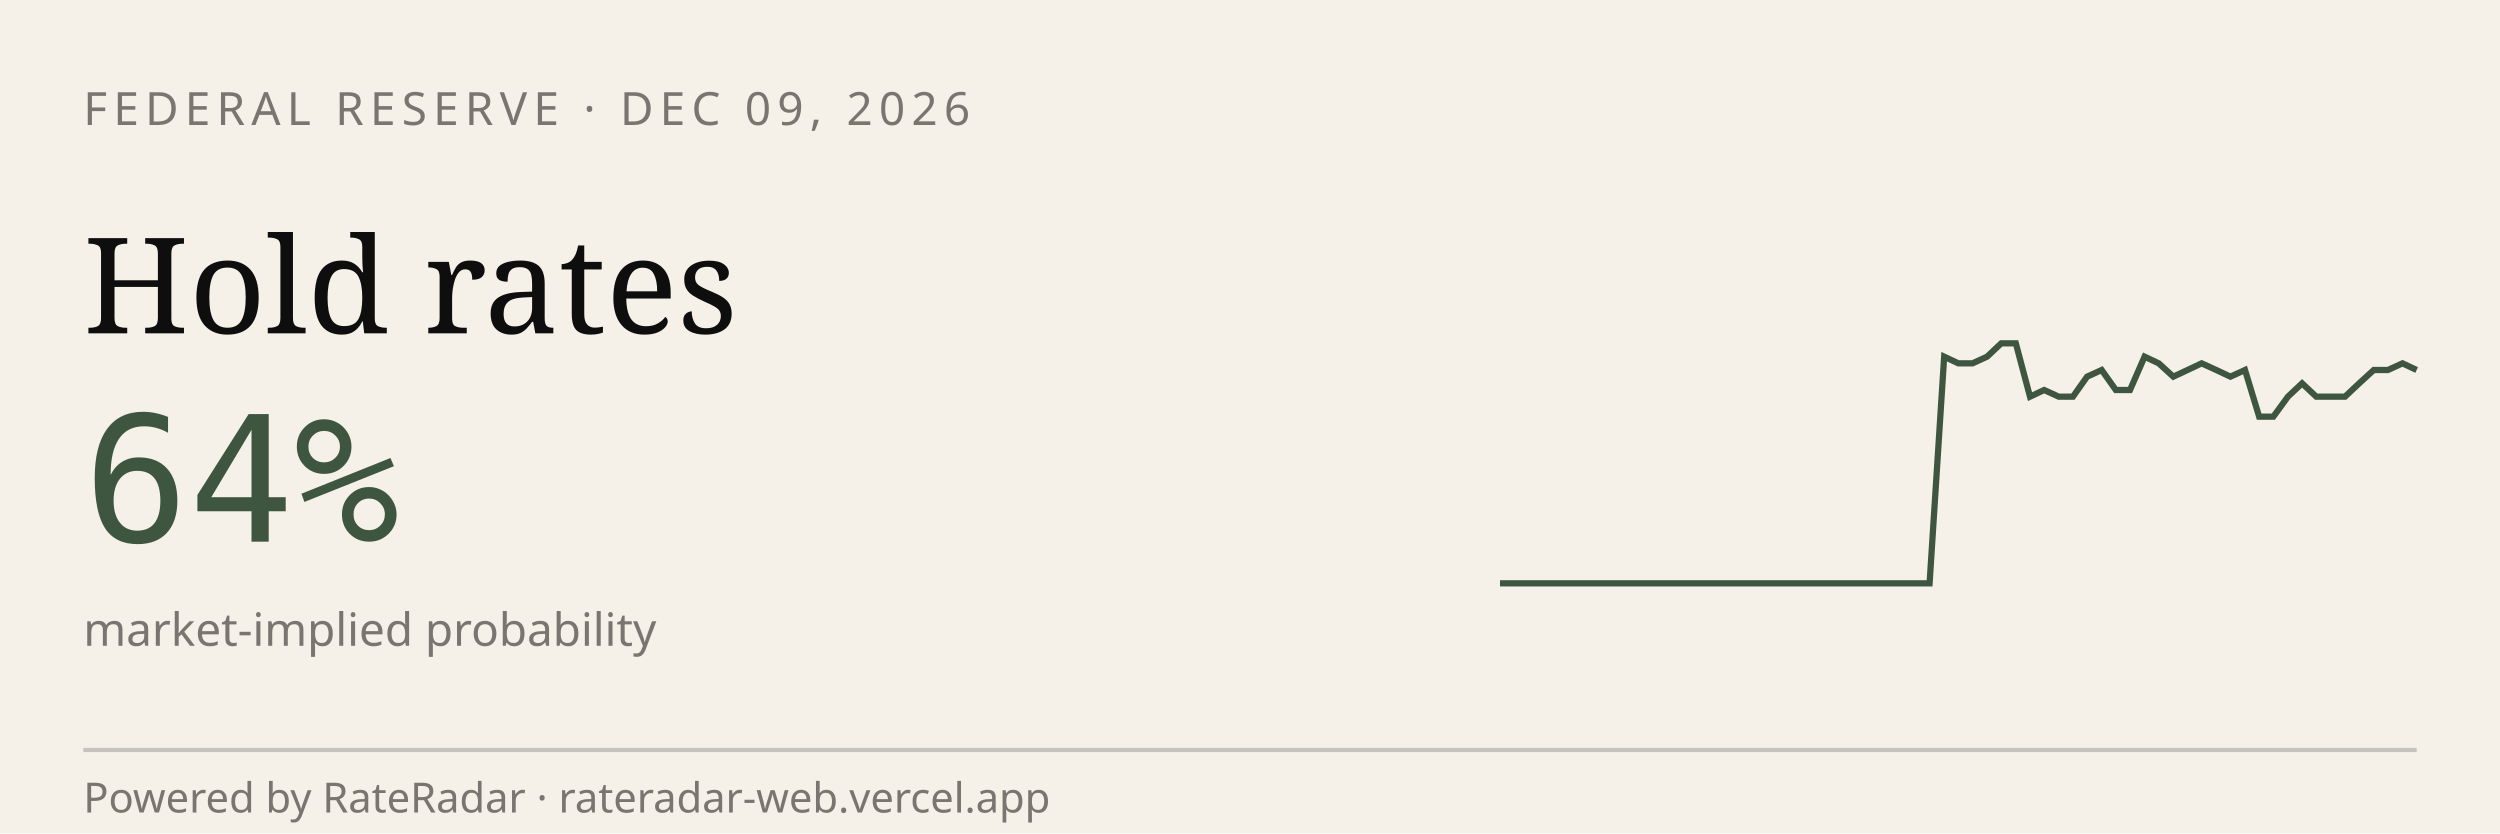
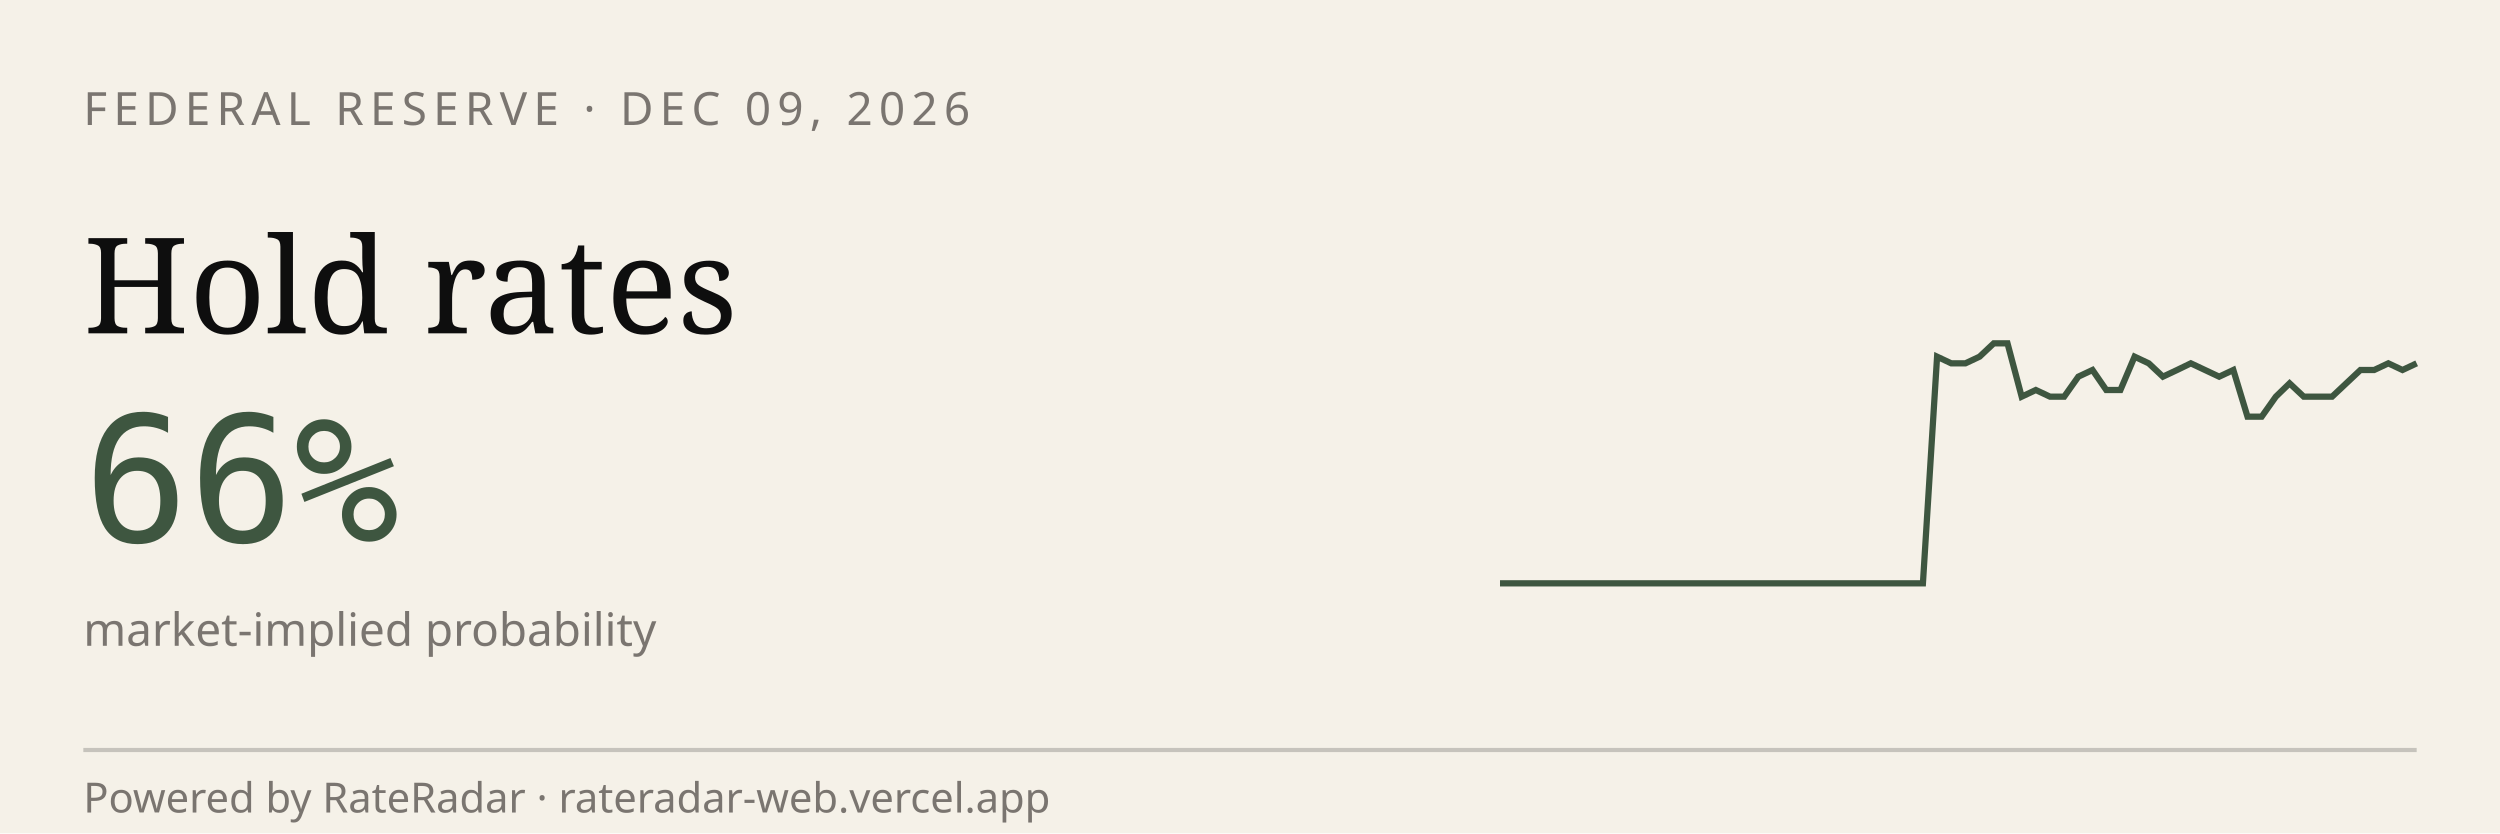
<svg xmlns="http://www.w3.org/2000/svg" viewBox="0 0 600 200" width="600" height="200" role="img" aria-label="RateRadar live odds for FED 2026-12-09">
  <rect width="600" height="200" fill="#F5F1E8" />
  <text x="20" y="30" font-family="sans-serif" font-size="11" letter-spacing="1.5" fill="#7A7570">FEDERAL RESERVE · DEC 09, 2026</text>
  <text x="20" y="80" font-family="Georgia, serif" font-size="32" fill="#0E0E0E">Hold rates</text>
-   <text x="20" y="130" font-family="monospace" font-size="42" fill="#3E5640">64%</text>
+   <text x="20" y="130" font-family="monospace" font-size="42" fill="#3E5640">66%</text>
  <text x="20" y="155" font-family="sans-serif" font-size="11" fill="#7A7570">market-implied probability</text>
-   <path d="M 360.0,140.0 L 363.4,140.0 L 366.9,140.0 L 370.3,140.0 L 373.8,140.0 L 377.2,140.0 L 380.6,140.0 L 384.1,140.0 L 387.5,140.0 L 390.9,140.0 L 394.4,140.0 L 397.8,140.0 L 401.2,140.0 L 404.7,140.0 L 408.1,140.0 L 411.6,140.0 L 415.0,140.0 L 418.4,140.0 L 421.9,140.0 L 425.3,140.0 L 428.8,140.0 L 432.2,140.0 L 435.6,140.0 L 439.1,140.0 L 442.5,140.0 L 445.9,140.0 L 449.4,140.0 L 452.8,140.0 L 456.2,140.0 L 459.7,140.0 L 463.1,140.0 L 466.6,85.6 L 470.0,87.2 L 473.4,87.2 L 476.9,85.6 L 480.3,82.4 L 483.8,82.4 L 487.2,95.2 L 490.6,93.6 L 494.1,95.2 L 497.5,95.2 L 500.9,90.4 L 504.4,88.8 L 507.8,93.6 L 511.2,93.6 L 514.7,85.6 L 518.1,87.2 L 521.6,90.4 L 525.0,88.8 L 528.4,87.2 L 531.9,88.8 L 535.3,90.4 L 538.8,88.8 L 542.2,100.0 L 545.6,100.0 L 549.1,95.2 L 552.5,92.0 L 555.9,95.2 L 559.4,95.2 L 562.8,95.2 L 566.2,92.0 L 569.7,88.8 L 573.1,88.8 L 576.6,87.2 L 580.0,88.8" stroke="#3E5640" stroke-width="1.5" fill="none" />
+   <path d="M 360.0,140.0 L 363.4,140.0 L 366.8,140.0 L 370.2,140.0 L 373.5,140.0 L 376.9,140.0 L 380.3,140.0 L 383.7,140.0 L 387.1,140.0 L 390.5,140.0 L 393.8,140.0 L 397.2,140.0 L 400.6,140.0 L 404.0,140.0 L 407.4,140.0 L 410.8,140.0 L 414.2,140.0 L 417.5,140.0 L 420.9,140.0 L 424.3,140.0 L 427.7,140.0 L 431.1,140.0 L 434.5,140.0 L 437.8,140.0 L 441.2,140.0 L 444.6,140.0 L 448.0,140.0 L 451.4,140.0 L 454.8,140.0 L 458.2,140.0 L 461.5,140.0 L 464.9,85.6 L 468.3,87.2 L 471.7,87.2 L 475.1,85.6 L 478.5,82.4 L 481.8,82.4 L 485.2,95.2 L 488.6,93.6 L 492.0,95.2 L 495.4,95.2 L 498.8,90.4 L 502.2,88.8 L 505.5,93.6 L 508.9,93.6 L 512.3,85.6 L 515.7,87.2 L 519.1,90.4 L 522.5,88.8 L 525.8,87.2 L 529.2,88.8 L 532.6,90.4 L 536.0,88.8 L 539.4,100.0 L 542.8,100.0 L 546.2,95.2 L 549.5,92.0 L 552.9,95.2 L 556.3,95.2 L 559.7,95.2 L 563.1,92.0 L 566.5,88.8 L 569.8,88.8 L 573.2,87.2 L 576.6,88.8 L 580.0,87.2" stroke="#3E5640" stroke-width="1.5" fill="none" />
  <line x1="20" y1="180" x2="580" y2="180" stroke="#0E0E0E33" />
  <text x="20" y="195" font-family="sans-serif" font-size="10" fill="#7A7570">Powered by RateRadar · rateradar-web.vercel.app</text>
</svg>
